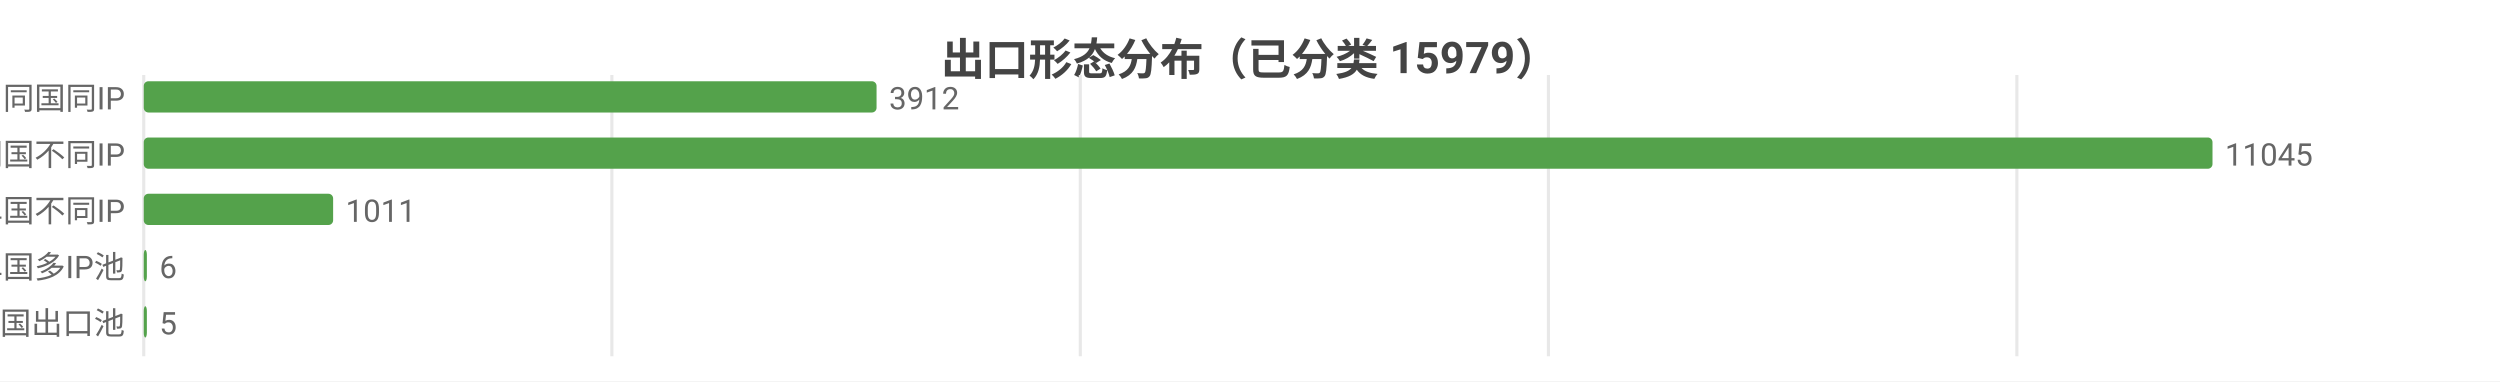
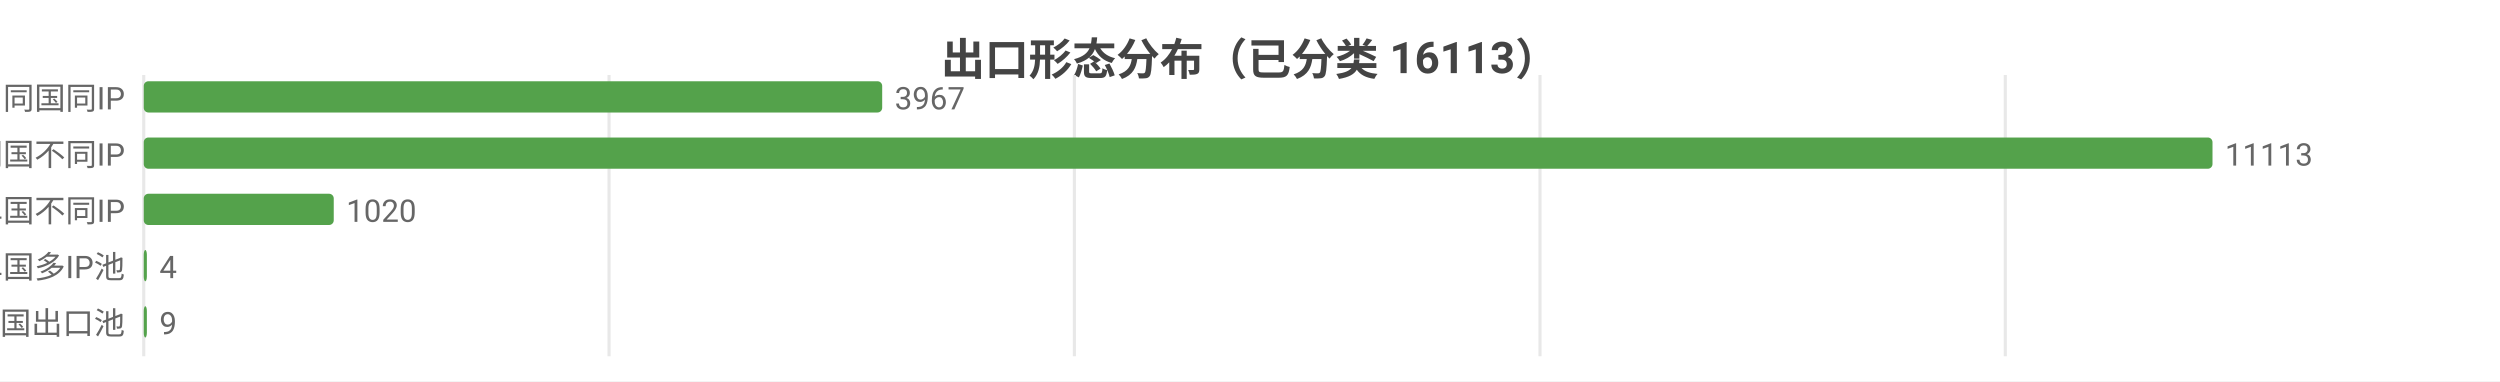
<svg xmlns="http://www.w3.org/2000/svg" width="800" height="122" viewBox="0 0 800 122">
  <rect width="800" height="122" fill="#ffffff" />
  <style>text{font-family:system-ui,-apple-system,'Segoe UI',Roboto,'PingFang SC','Microsoft YaHei','Noto Sans CJK SC',sans-serif}.g{stroke:#e8e8e8;stroke-width:1}.a{stroke:#999;stroke-width:1}.t{font-size:10px;fill:#666}.m{font-size:10px;text-anchor:middle;fill:#666}.e{font-size:10px;text-anchor:end;fill:#666}.l{font-size:11px;fill:#333}.tt{font-size:14px;font-weight:600;text-anchor:middle;fill:#444}.em{font-size:13px;text-anchor:middle;fill:#999}</style>
-   <text class="tt" x="400.0" y="24">出口形态分布（已分类 15979）</text>
+   <text class="tt" x="400.0" y="24">出口形态分布（已分类 16113）</text>
  <line class="g" x1="46" y1="24" x2="46" y2="114" />
-   <line class="g" x1="195.8" y1="24" x2="195.8" y2="114" />
-   <line class="g" x1="345.7" y1="24" x2="345.7" y2="114" />
-   <line class="g" x1="495.5" y1="24" x2="495.5" y2="114" />
-   <line class="g" x1="645.4" y1="24" x2="645.4" y2="114" />
+   <line class="g" x1="194.9" y1="24" x2="194.9" y2="114" />
+   <line class="g" x1="343.8" y1="24" x2="343.8" y2="114" />
+   <line class="g" x1="492.8" y1="24" x2="492.8" y2="114" />
+   <line class="g" x1="641.7" y1="24" x2="641.7" y2="114" />
  <text class="e" x="40" y="35">SS 同国同IP</text>
-   <rect x="46" y="26" width="234.5" height="10" fill="#54a24b" rx="1.5" />
-   <text class="t" x="284.5" y="35">3912</text>
+   <rect x="46" y="26" width="236.3" height="10" fill="#54a24b" rx="1.5" />
+   <text class="t" x="286.3" y="35">3967</text>
  <text class="e" x="40" y="53">SD 同国不同IP</text>
  <rect x="46" y="44" width="662" height="10" fill="#54a24b" rx="1.5" />
-   <text class="t" x="712" y="53">11045</text>
+   <text class="t" x="712" y="53">11113</text>
  <text class="e" x="40" y="71">CD 跨境单国不同IP</text>
-   <rect x="46" y="62" width="60.6" height="10" fill="#54a24b" rx="1.5" />
-   <text class="t" x="110.6" y="71">1011</text>
+   <rect x="46" y="62" width="60.8" height="10" fill="#54a24b" rx="1.5" />
+   <text class="t" x="110.8" y="71">1020</text>
  <text class="e" x="40" y="89">CP 跨境单国多IP池</text>
  <rect x="46" y="80" width="1" height="10" fill="#54a24b" rx="1.5" />
-   <text class="t" x="51" y="89">6</text>
+   <text class="t" x="51" y="89">4</text>
  <text class="e" x="40" y="107">CM 跨境多国出口池</text>
  <rect x="46" y="98" width="1" height="10" fill="#54a24b" rx="1.5" />
-   <text class="t" x="51" y="107">5</text>
+   <text class="t" x="51" y="107">9</text>
</svg>
